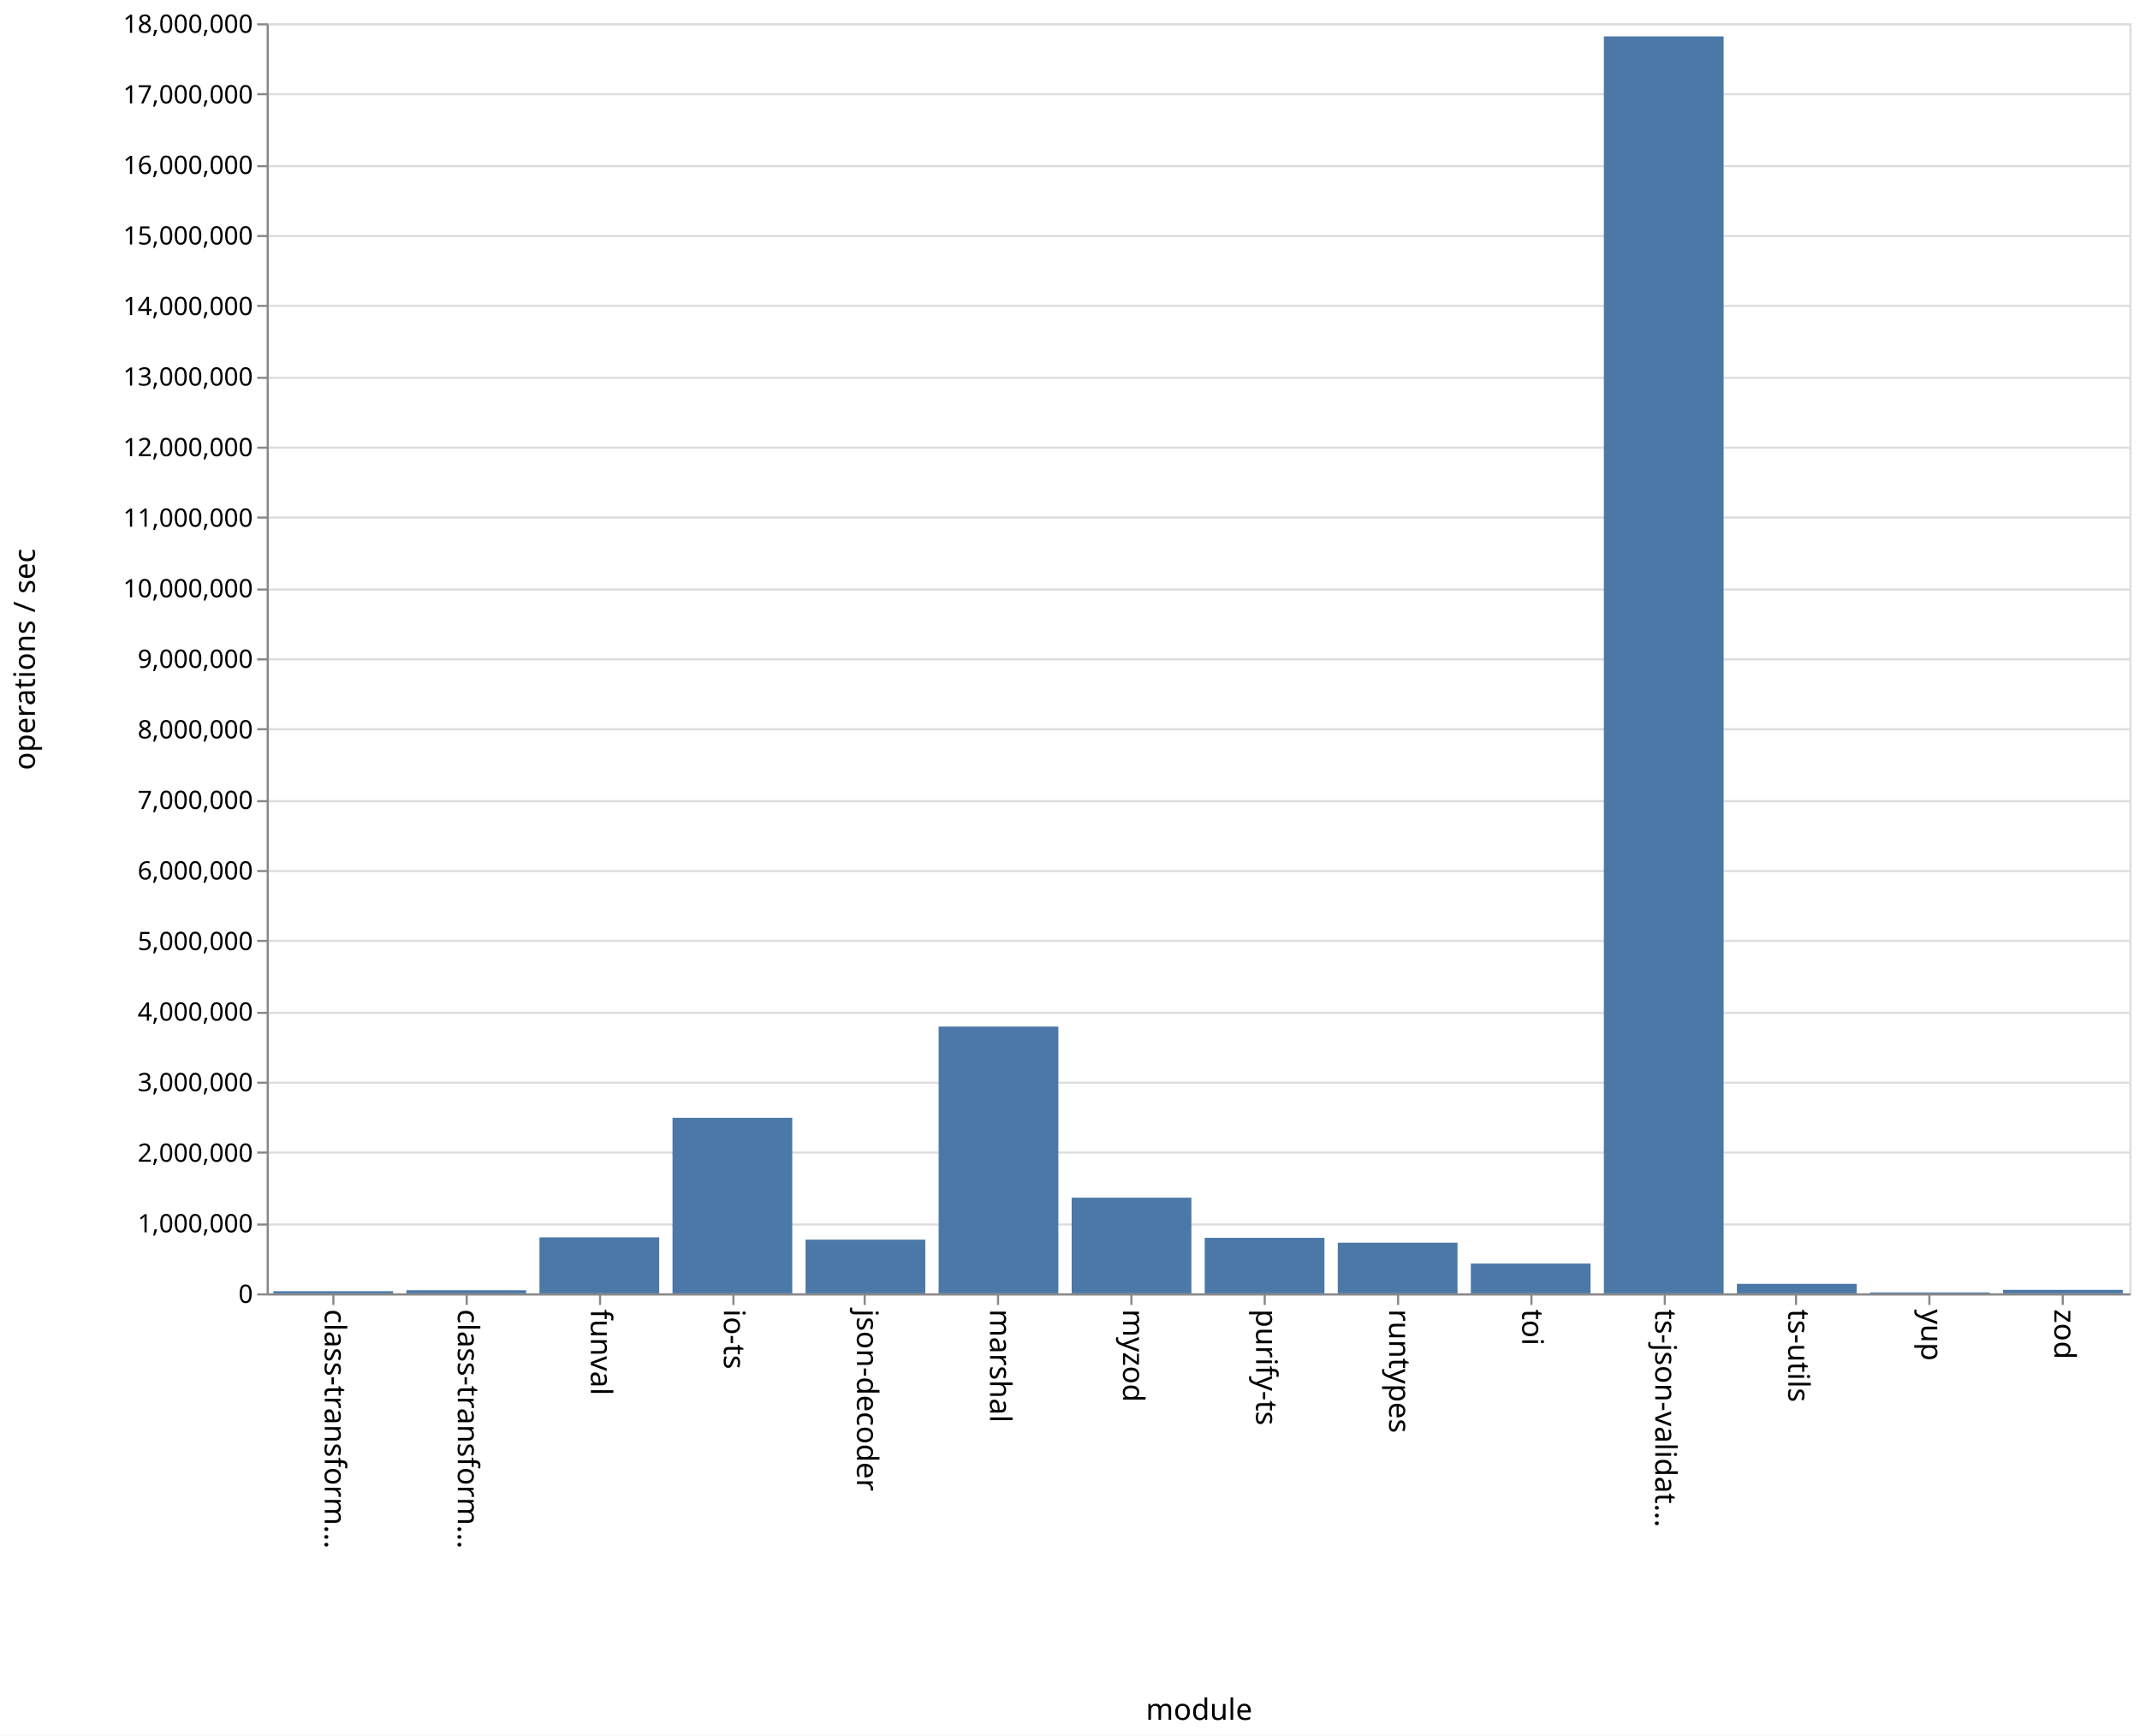
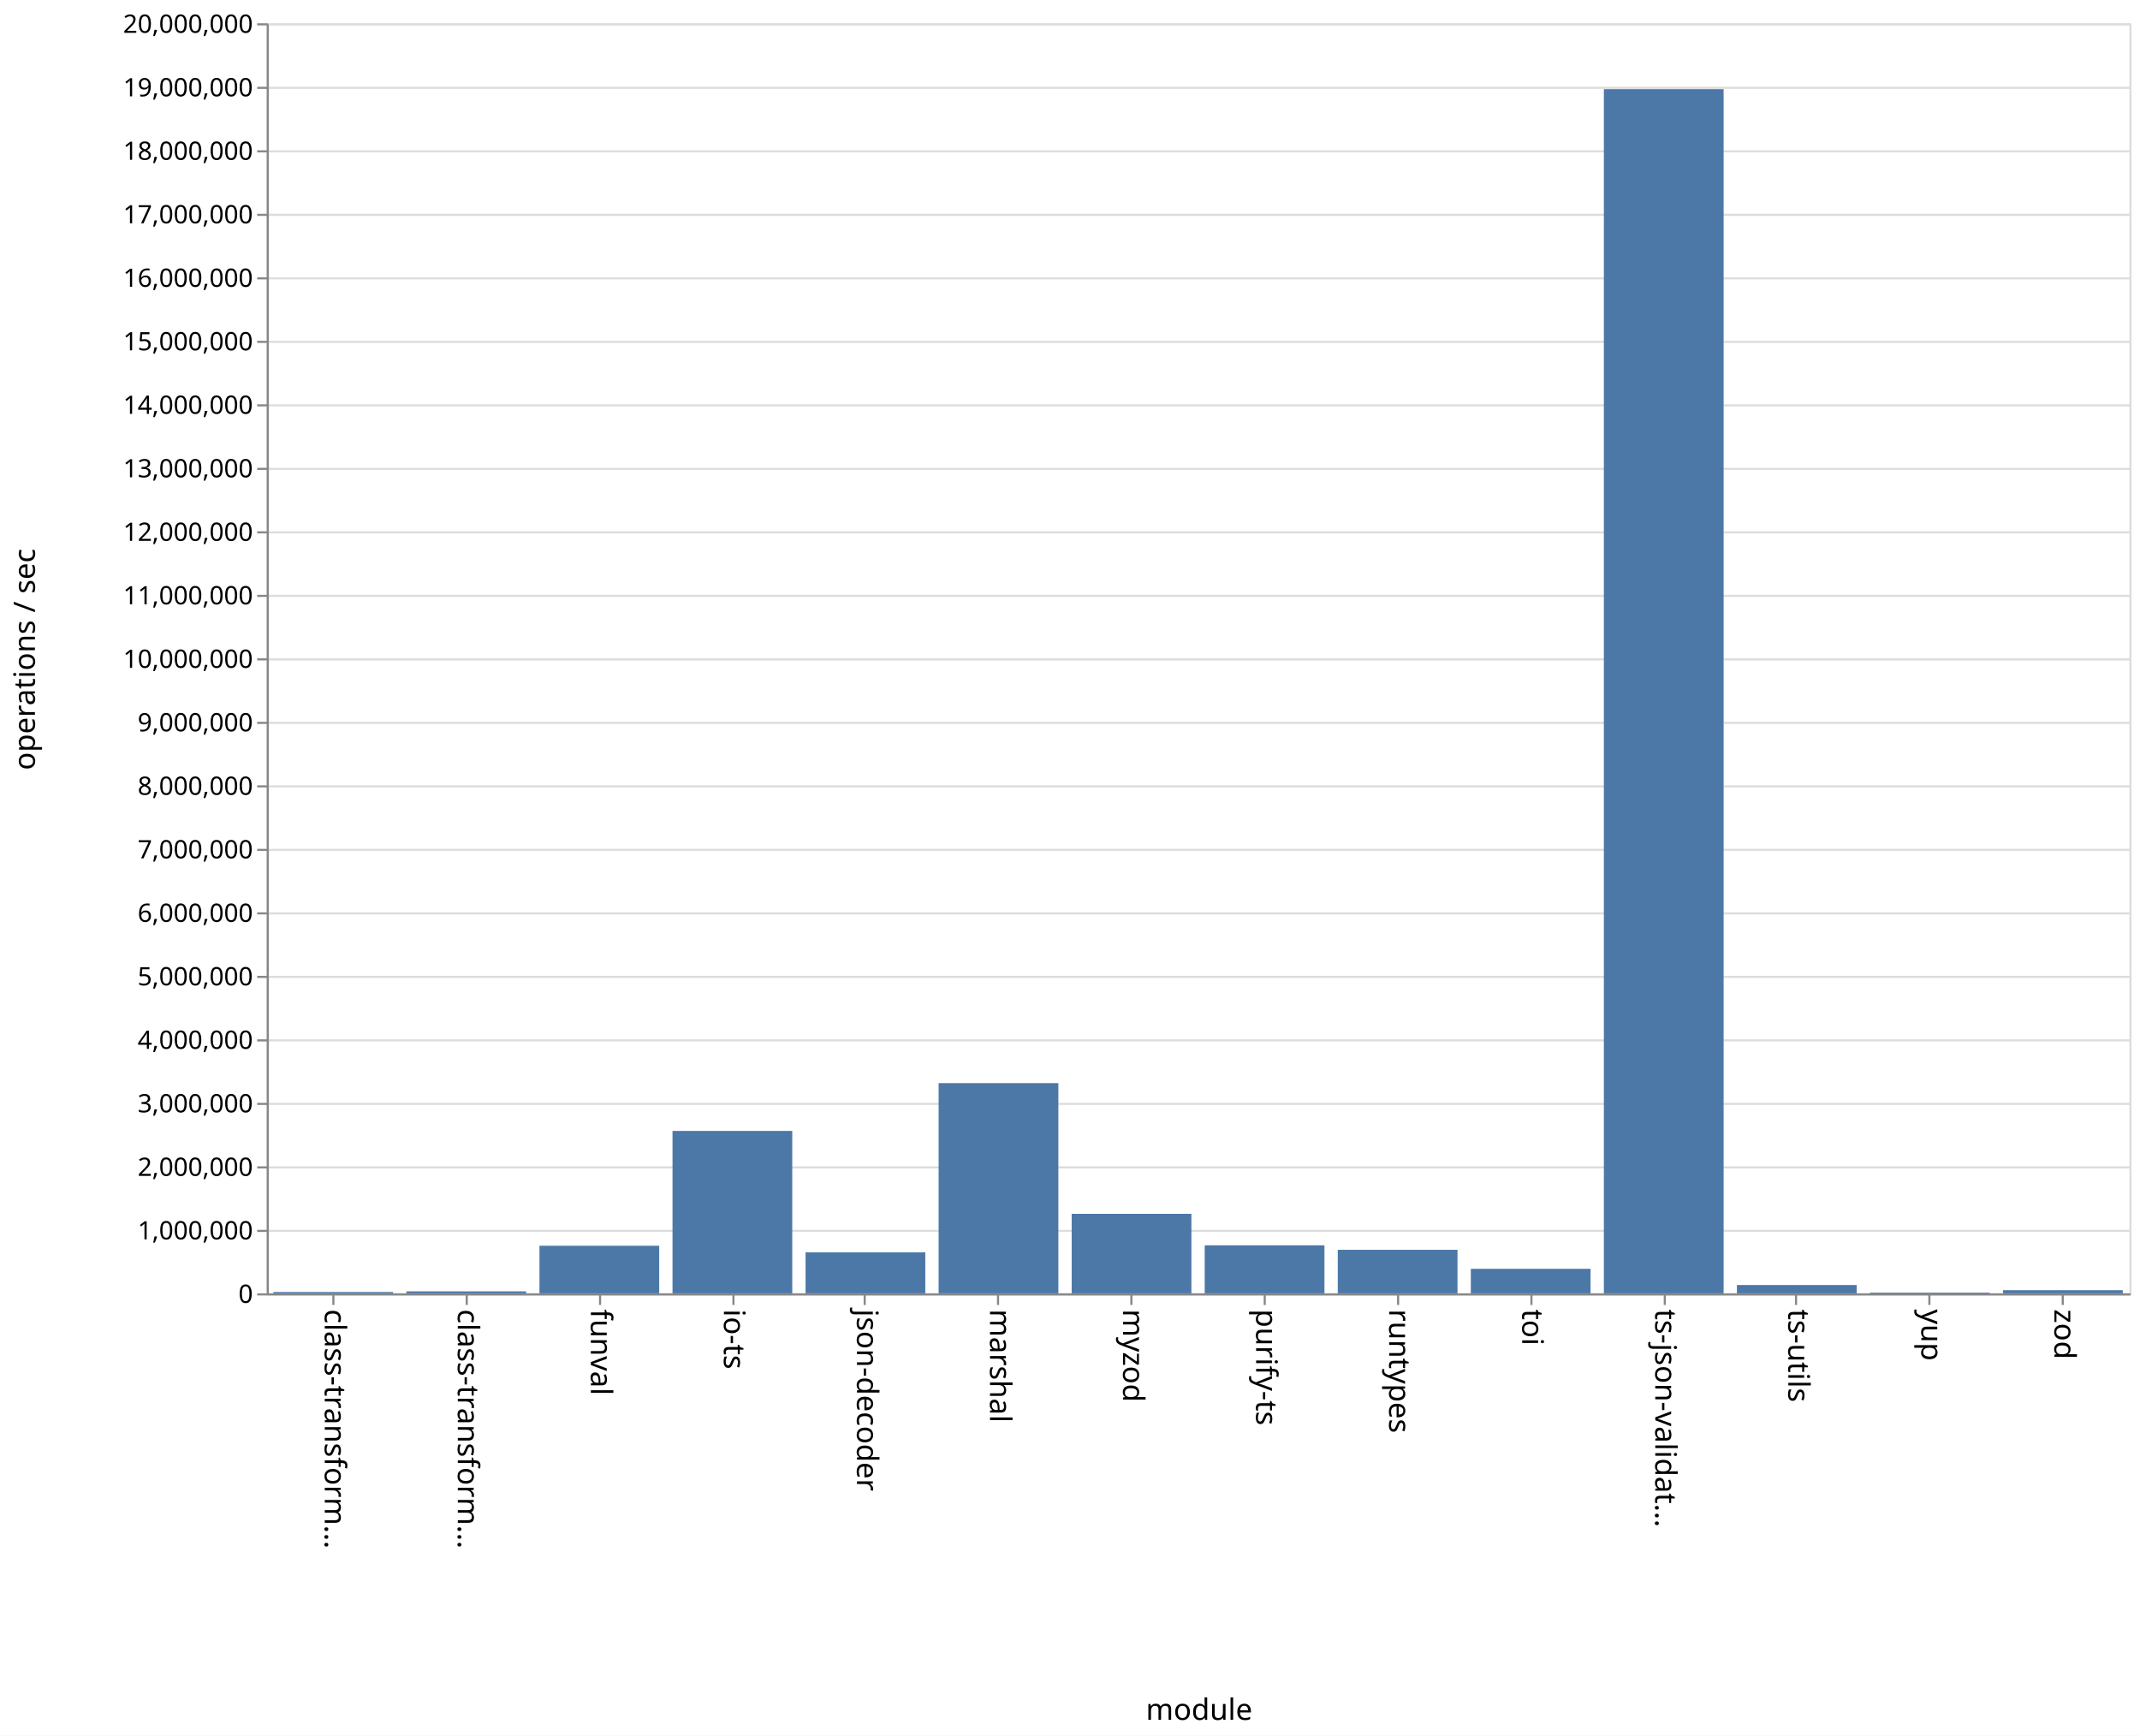
<svg xmlns="http://www.w3.org/2000/svg" class="marks" width="1011" height="820">
  <path fill="#fff" d="M0 0h1011v820H0z" />
  <g class="mark-group role-frame root">
    <path class="background" d="M126.5 11.5h880v600h-880z" fill="none" stroke="#ddd" />
    <g class="mark-group role-axis">
      <path class="background" d="M126.5 11.5z" pointer-events="none" fill="none" />
      <g class="mark-rule role-axis-grid" pointer-events="none" fill="none" stroke="#ddd">
-         <path d="M126.5 611.5h880M126.5 578.5h880M126.5 544.5h880M126.5 511.5h880M126.5 478.5h880M126.5 444.5h880M126.5 411.5h880M126.5 378.5h880M126.5 344.5h880M126.5 311.5h880M126.5 278.5h880M126.5 244.5h880M126.5 211.5h880M126.5 178.5h880M126.5 144.5h880M126.5 111.5h880M126.5 78.5h880M126.5 44.5h880M126.5 11.5h880" />
+         <path d="M126.5 611.5h880M126.5 581.5h880M126.5 551.5h880M126.5 521.5h880M126.5 491.5h880M126.5 461.5h880M126.5 431.5h880M126.5 401.5h880M126.5 371.5h880M126.5 341.5h880M126.5 311.5h880M126.5 281.5h880M126.5 251.5h880M126.5 221.5h880M126.5 191.5h880M126.5 161.5h880M126.5 131.5h880M126.5 101.5h880M126.5 71.5h880M126.5 41.5h880M126.5 11.5h880" />
      </g>
    </g>
    <g class="mark-group role-axis">
      <path class="background" d="M126.5 611.5z" pointer-events="none" fill="none" />
      <g class="mark-rule role-axis-tick" pointer-events="none" fill="none" stroke="#888">
        <path d="M157.5 611.5v5M220.5 611.5v5M283.5 611.5v5M346.5 611.5v5M408.5 611.5v5M471.5 611.5v5M534.5 611.5v5M597.5 611.5v5M660.5 611.5v5M723.5 611.5v5M786.5 611.5v5M848.5 611.5v5M911.5 611.5v5M974.5 611.5v5" />
      </g>
      <g class="mark-text role-axis-label" pointer-events="none" font-family="sans-serif" font-size="14">
        <text transform="rotate(90 -232.536 385.964)">
                    class-transform…
                </text>
        <text transform="rotate(90 -201.107 417.393)">
                    class-transform…
                </text>
        <text transform="rotate(90 -169.679 448.821)">
                    funval
                </text>
        <text transform="rotate(90 -138.25 480.25)">
                    io-ts
                </text>
        <text transform="rotate(90 -106.821 511.679)">
                    json-decoder
                </text>
        <text transform="rotate(90 -75.393 543.107)">
                    marshal
                </text>
        <text transform="rotate(90 -43.964 574.536)">
                    myzod
                </text>
        <text transform="rotate(90 -12.536 605.964)">
                    purify-ts
                </text>
        <text transform="rotate(90 18.893 637.393)">
                    runtypes
                </text>
        <text transform="rotate(90 50.321 668.821)">
                    toi
                </text>
        <text transform="rotate(90 81.75 700.25)">
                    ts-json-validat…
                </text>
        <text transform="rotate(90 113.179 731.679)">
                    ts-utils
                </text>
        <text transform="rotate(90 144.607 763.107)">
                    yup
                </text>
        <text transform="rotate(90 176.036 794.536)">
                    zod
                </text>
      </g>
      <path fill="none" stroke="#888" d="M126.5 611.5h880" pointer-events="none" />
      <text text-anchor="middle" transform="translate(566.5 812.5)" font-family="sans-serif" font-size="14" font-weight="400" pointer-events="none">
                module
            </text>
    </g>
    <g class="mark-group role-axis">
      <path class="background" d="M126.5 11.5z" pointer-events="none" fill="none" />
      <g class="mark-rule role-axis-tick" pointer-events="none" fill="none" stroke="#888">
-         <path d="M126.5 611.5h-5M126.5 578.5h-5M126.5 544.5h-5M126.5 511.5h-5M126.5 478.5h-5M126.5 444.5h-5M126.5 411.5h-5M126.5 378.5h-5M126.5 344.5h-5M126.5 311.5h-5M126.5 278.5h-5M126.5 244.5h-5M126.5 211.5h-5M126.5 178.5h-5M126.5 144.5h-5M126.5 111.5h-5M126.5 78.5h-5M126.5 44.5h-5M126.5 11.5h-5" />
+         <path d="M126.5 611.5h-5M126.5 581.5h-5M126.5 551.5h-5M126.5 521.5h-5M126.5 491.5h-5M126.5 461.5h-5M126.5 431.5h-5M126.5 401.5h-5M126.5 371.5h-5M126.5 341.5h-5M126.5 311.5h-5M126.5 281.5h-5M126.5 251.5h-5M126.5 221.5h-5M126.5 191.5h-5M126.5 161.5h-5M126.5 131.5h-5M126.5 101.5h-5M126.5 71.5h-5M126.5 41.5h-5M126.5 11.5h-5" />
      </g>
      <g class="mark-text role-axis-label" pointer-events="none" text-anchor="end" font-family="sans-serif" font-size="12">
        <text transform="translate(119.5 615.5)">
                    0
                </text>
-         <text transform="translate(119.5 582.167)">
+         <text transform="translate(119.5 585.5)">
                    1,000,000
                </text>
-         <text transform="translate(119.5 548.833)">
+         <text transform="translate(119.5 555.5)">
                    2,000,000
                </text>
-         <text transform="translate(119.5 515.5)">
+         <text transform="translate(119.5 525.5)">
                    3,000,000
                </text>
-         <text transform="translate(119.5 482.167)">
+         <text transform="translate(119.5 495.5)">
                    4,000,000
                </text>
-         <text transform="translate(119.5 448.833)">
+         <text transform="translate(119.5 465.5)">
                    5,000,000
                </text>
-         <text transform="translate(119.5 415.5)">
+         <text transform="translate(119.5 435.5)">
                    6,000,000
                </text>
-         <text transform="translate(119.5 382.167)">
+         <text transform="translate(119.5 405.5)">
                    7,000,000
                </text>
-         <text transform="translate(119.5 348.833)">
+         <text transform="translate(119.5 375.5)">
                    8,000,000
                </text>
-         <text transform="translate(119.5 315.5)">
+         <text transform="translate(119.5 345.5)">
                    9,000,000
                </text>
-         <text transform="translate(119.5 282.167)">
+         <text transform="translate(119.5 315.5)">
                    10,000,000
                </text>
-         <text transform="translate(119.5 248.833)">
+         <text transform="translate(119.5 285.5)">
                    11,000,000
                </text>
-         <text transform="translate(119.5 215.5)">
+         <text transform="translate(119.5 255.5)">
                    12,000,000
                </text>
-         <text transform="translate(119.5 182.167)">
+         <text transform="translate(119.5 225.5)">
                    13,000,000
                </text>
-         <text transform="translate(119.5 148.833)">
+         <text transform="translate(119.5 195.5)">
                    14,000,000
                </text>
-         <text transform="translate(119.5 115.5)">
+         <text transform="translate(119.5 165.5)">
                    15,000,000
                </text>
-         <text transform="translate(119.5 82.167)">
+         <text transform="translate(119.5 135.5)">
                    16,000,000
                </text>
-         <text transform="translate(119.5 48.833)">
+         <text transform="translate(119.5 105.5)">
                    17,000,000
                </text>
+         <text transform="translate(119.5 75.5)">
+                     18,000,000
+                 </text>
+         <text transform="translate(119.5 45.5)">
+                     19,000,000
+                 </text>
        <text transform="translate(119.5 15.5)">
-                     18,000,000
+                     20,000,000
                </text>
      </g>
      <path fill="none" stroke="#888" d="M126.5 611.5v-600" pointer-events="none" />
      <text text-anchor="middle" transform="rotate(-90 164 147.5)" font-family="sans-serif" font-size="14" font-weight="400" pointer-events="none">
                operations / sec
            </text>
    </g>
    <g class="mark-rect role-mark marks" fill="#4c78a8">
-       <path d="M129.143 609.987h56.571V611h-56.571zM192 609.536h56.571V611H192zM254.857 584.55h56.572V611h-56.572zM317.714 528.074h56.572V611h-56.572zM380.571 585.64h56.572V611H380.57zM443.429 484.975H500V611h-56.571zM506.286 565.804h56.571V611h-56.571zM569.143 584.773h56.571V611h-56.571zM632 587.076h56.571V611H632zM694.857 596.928h56.572V611h-56.572zM757.714 17.193h56.572V611h-56.572zM820.571 606.505h56.572V611H820.57zM883.429 610.566H940V611h-56.571zM946.286 609.357h56.571V611h-56.571z" />
+       <path d="M129.143 610.37h56.571v.63h-56.571zM192 610.065h56.571V611H192zM254.857 588.52h56.572V611h-56.572zM317.714 534.272h56.572V611h-56.572zM380.571 591.64h56.572V611H380.57zM443.429 511.692H500V611h-56.571zM506.286 573.438h56.571V611h-56.571zM569.143 588.313h56.571V611h-56.571zM632 590.427h56.571V611H632zM694.857 599.41h56.572V611h-56.572zM757.714 42.13h56.572V611h-56.572zM820.571 607.07h56.572V611H820.57zM883.429 610.647H940V611h-56.571zM946.286 609.52h56.571V611h-56.571z" />
    </g>
  </g>
</svg>
